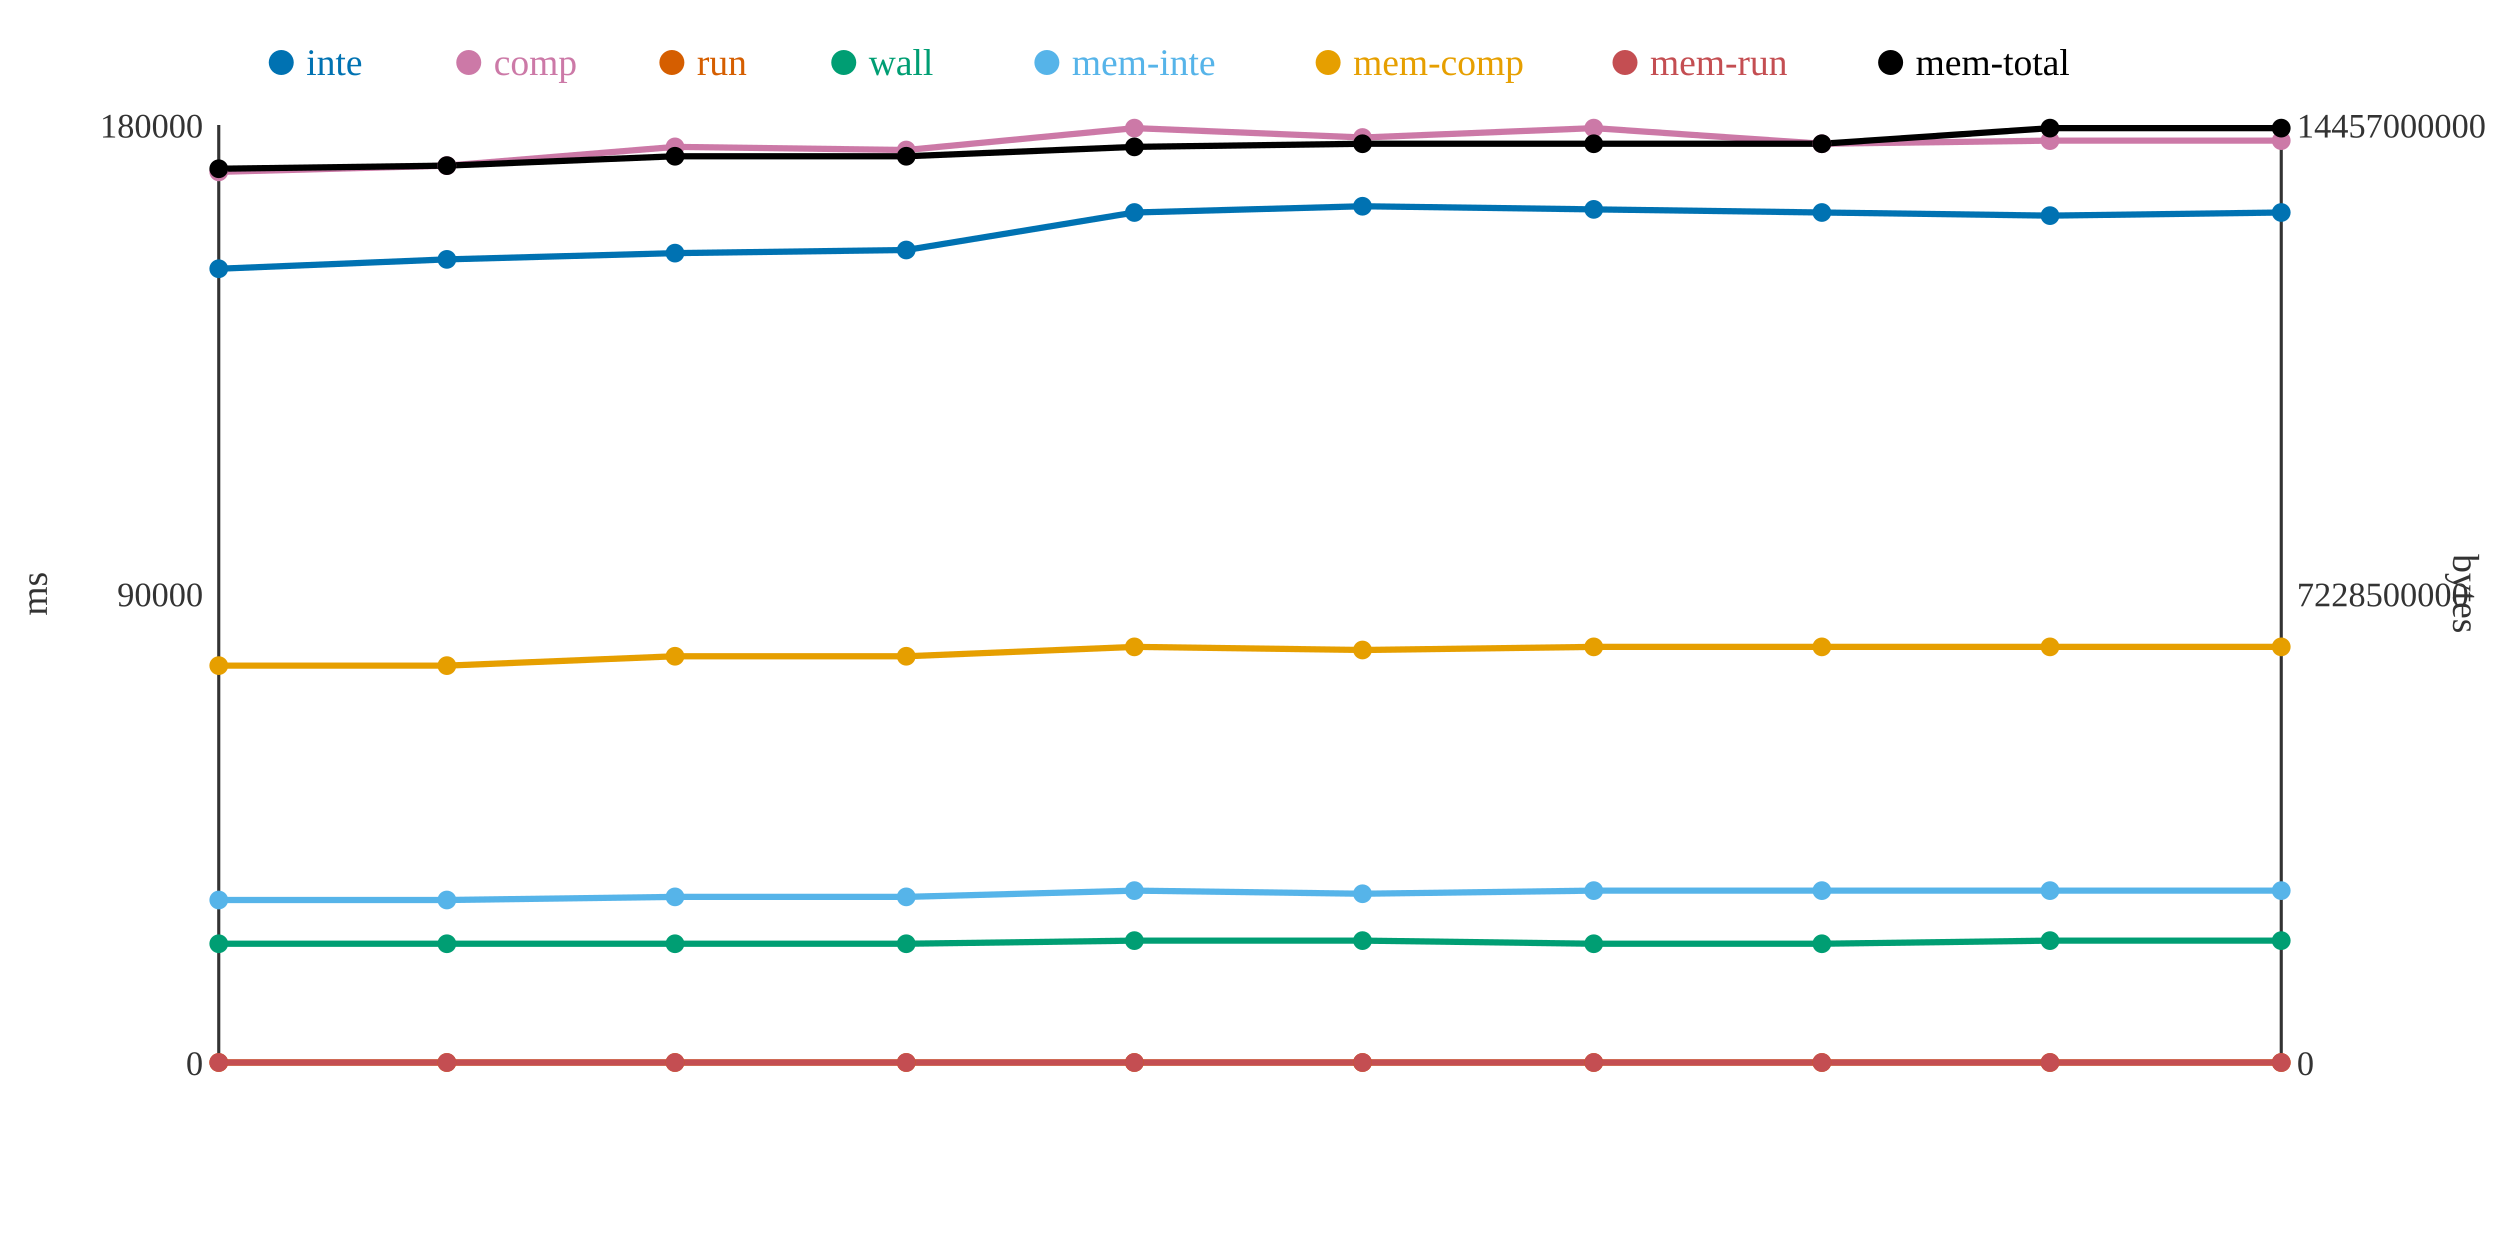
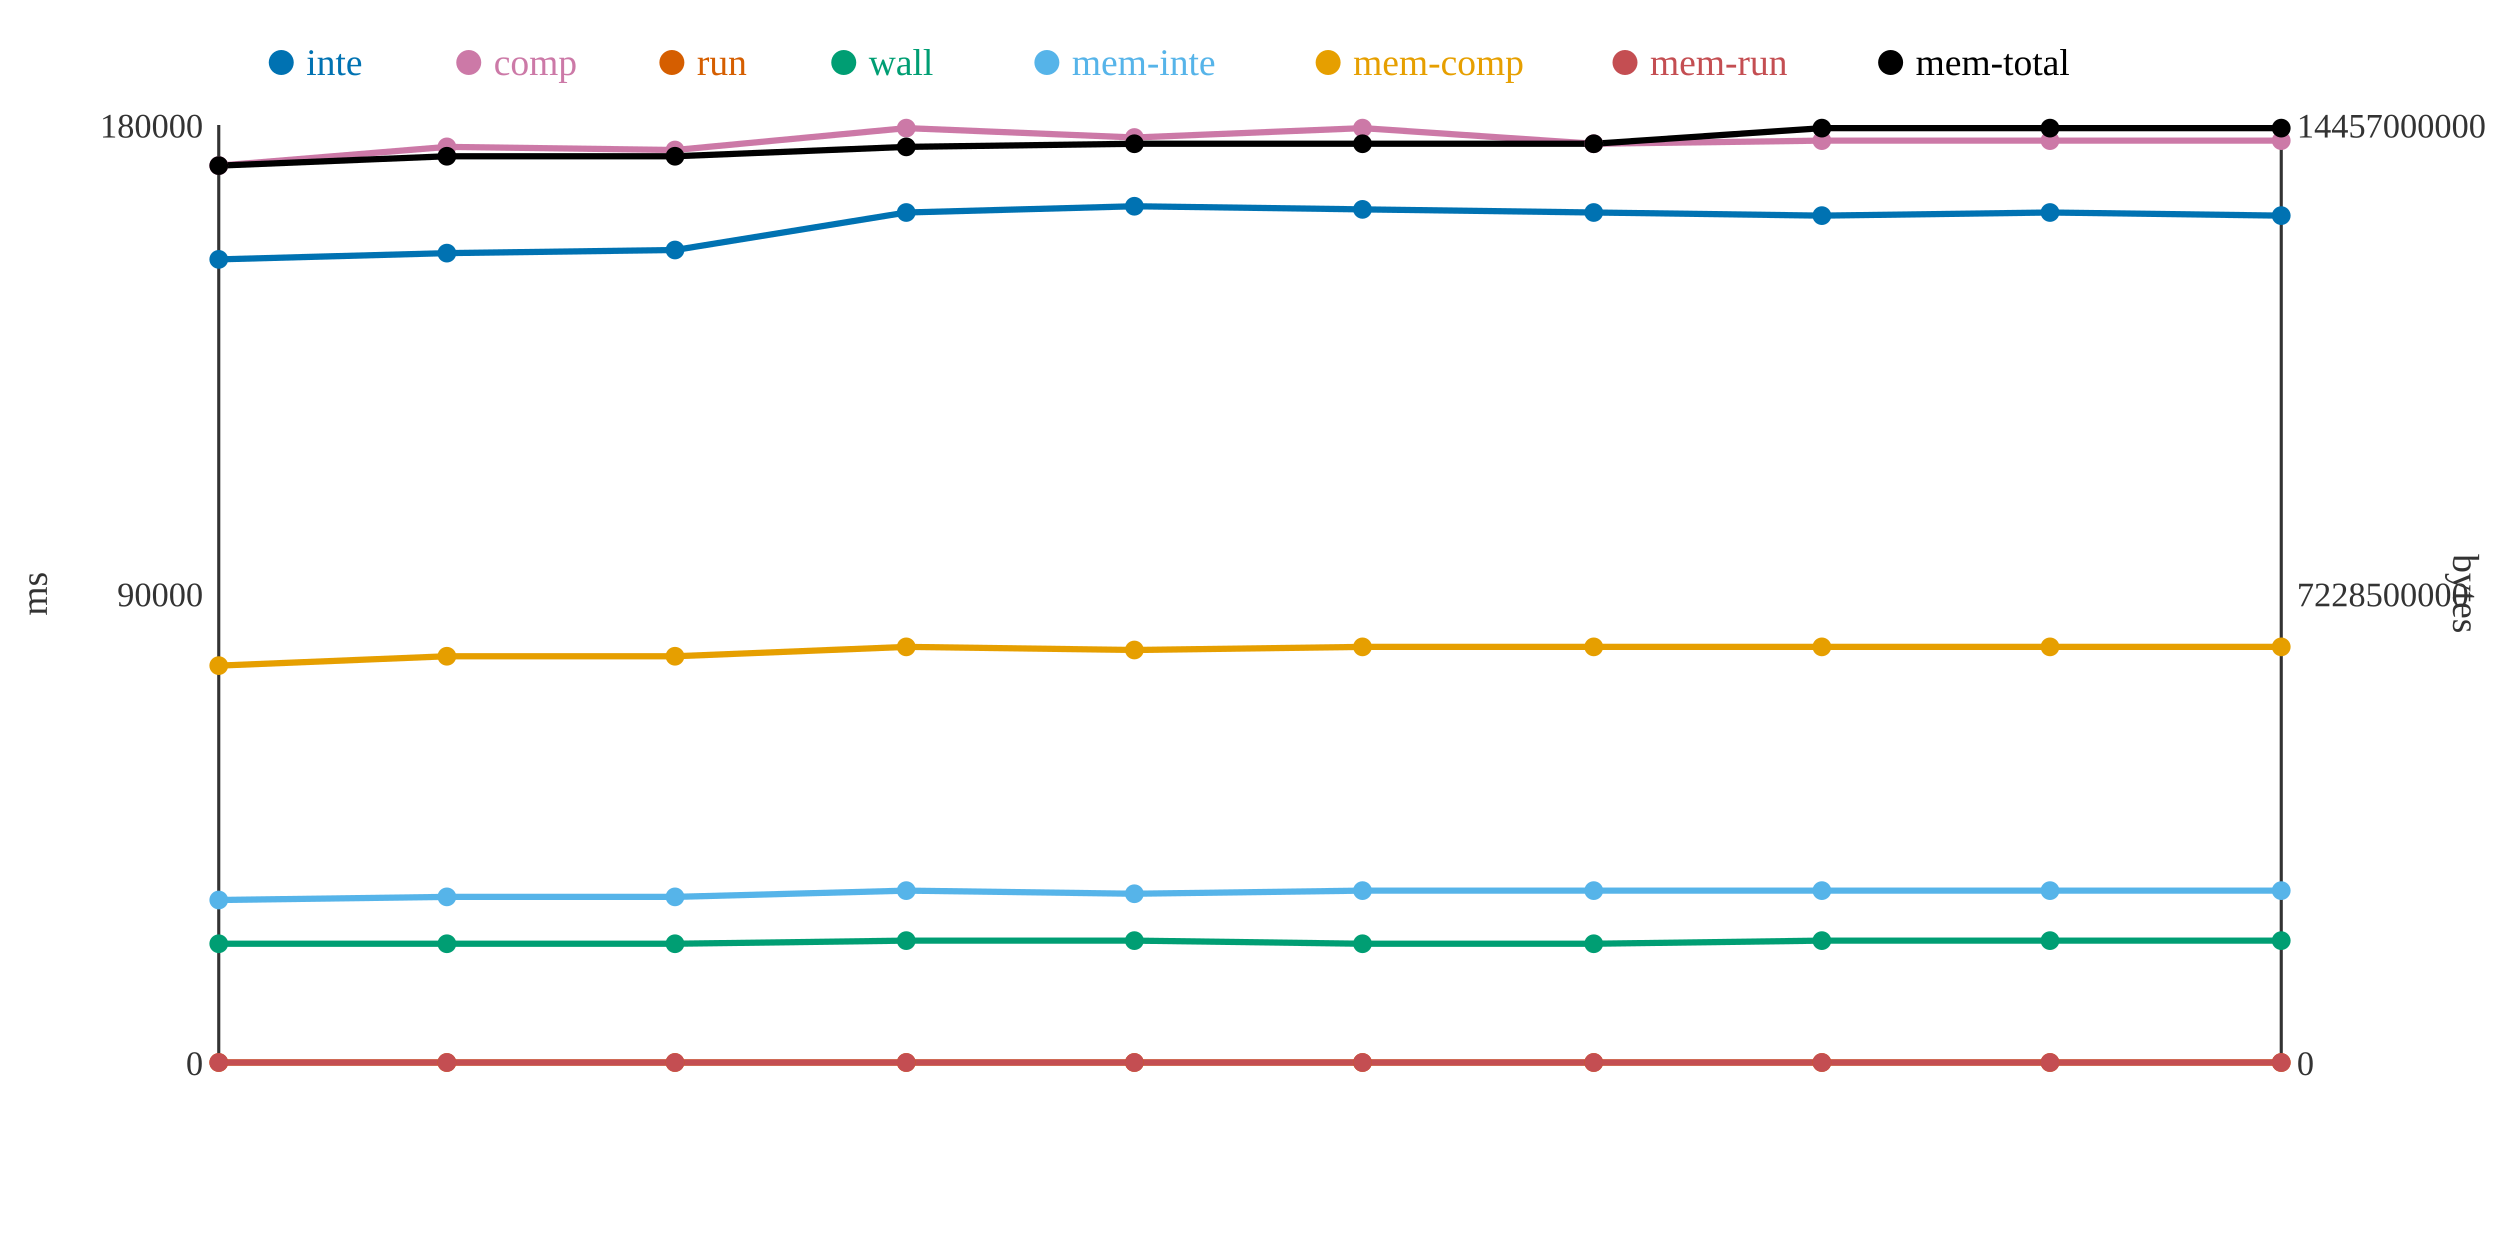
<svg xmlns="http://www.w3.org/2000/svg" width="800" height="400">
  <rect width="800" height="400" fill="white" />
  <line x1="70" y1="40" x2="70" y2="340" stroke="#333" stroke-width="1" />
  <line x1="70" y1="340" x2="730" y2="340" stroke="#333" stroke-width="1" />
  <line x1="730" y1="40" x2="730" y2="340" stroke="#333" stroke-width="1" />
  <text x="65" y="344" text-anchor="end" font-size="11" fill="#333">0</text>
  <text x="65" y="194" text-anchor="end" font-size="11" fill="#333">90000</text>
  <text x="65" y="44" text-anchor="end" font-size="11" fill="#333">180000</text>
  <text x="15" y="190" text-anchor="middle" font-size="12" fill="#333" transform="rotate(-90 15 190)">ms</text>
  <text x="735" y="344" text-anchor="start" font-size="11" fill="#333">0</text>
  <text x="735" y="194" text-anchor="start" font-size="11" fill="#333">7228500000</text>
  <text x="735" y="44" text-anchor="start" font-size="11" fill="#333">14457000000</text>
  <text x="785" y="190" text-anchor="middle" font-size="12" fill="#333" transform="rotate(90 785 190)">bytes</text>
-   <polyline points="70,86 143,83 216,81 290,80 363,68 436,66 510,67 583,68 656,69 730,68" fill="none" stroke="#0072B2" stroke-width="2" />
-   <polyline points="70,55 143,53 216,47 290,48 363,41 436,44 510,41 583,46 656,45 730,45" fill="none" stroke="#CC79A7" stroke-width="2" />
+   <polyline points="70,83 143,81 216,80 290,68 363,66 436,67 510,68 583,69 656,68 730,69" fill="none" stroke="#0072B2" stroke-width="2" />
+   <polyline points="70,53 143,47 216,48 290,41 363,44 436,41 510,46 583,45 656,45 730,45" fill="none" stroke="#CC79A7" stroke-width="2" />
  <polyline points="70,340 143,340 216,340 290,340 363,340 436,340 510,340 583,340 656,340 730,340" fill="none" stroke="#D55E00" stroke-width="2" />
-   <polyline points="70,302 143,302 216,302 290,302 363,301 436,301 510,302 583,302 656,301 730,301" fill="none" stroke="#009E73" stroke-width="2" />
-   <polyline points="70,288 143,288 216,287 290,287 363,285 436,286 510,285 583,285 656,285 730,285" fill="none" stroke="#56B4E9" stroke-width="2" />
-   <polyline points="70,213 143,213 216,210 290,210 363,207 436,208 510,207 583,207 656,207 730,207" fill="none" stroke="#E69F00" stroke-width="2" />
+   <polyline points="70,302 143,302 216,302 290,301 363,301 436,302 510,302 583,301 656,301 730,301" fill="none" stroke="#009E73" stroke-width="2" />
+   <polyline points="70,288 143,287 216,287 290,285 363,286 436,285 510,285 583,285 656,285 730,285" fill="none" stroke="#56B4E9" stroke-width="2" />
+   <polyline points="70,213 143,210 216,210 290,207 363,208 436,207 510,207 583,207 656,207 730,207" fill="none" stroke="#E69F00" stroke-width="2" />
  <polyline points="70,340 143,340 216,340 290,340 363,340 436,340 510,340 583,340 656,340 730,340" fill="none" stroke="#C44E52" stroke-width="2" />
-   <polyline points="70,54 143,53 216,50 290,50 363,47 436,46 510,46 583,46 656,41 730,41" fill="none" stroke="#000000" stroke-width="2" />
-   <circle cx="70" cy="86" r="3" fill="#0072B2" />
-   <circle cx="70" cy="55" r="3" fill="#CC79A7" />
+   <polyline points="70,53 143,50 216,50 290,47 363,46 436,46 510,46 583,41 656,41 730,41" fill="none" stroke="#000000" stroke-width="2" />
+   <circle cx="70" cy="83" r="3" fill="#0072B2" />
+   <circle cx="70" cy="53" r="3" fill="#CC79A7" />
  <circle cx="70" cy="340" r="3" fill="#D55E00" />
  <circle cx="70" cy="302" r="3" fill="#009E73" />
  <circle cx="70" cy="288" r="3" fill="#56B4E9" />
  <circle cx="70" cy="213" r="3" fill="#E69F00" />
  <circle cx="70" cy="340" r="3" fill="#C44E52" />
-   <circle cx="70" cy="54" r="3" fill="#000000" />
-   <circle cx="143" cy="83" r="3" fill="#0072B2" />
-   <circle cx="143" cy="53" r="3" fill="#CC79A7" />
+   <circle cx="70" cy="53" r="3" fill="#000000" />
+   <circle cx="143" cy="81" r="3" fill="#0072B2" />
+   <circle cx="143" cy="47" r="3" fill="#CC79A7" />
  <circle cx="143" cy="340" r="3" fill="#D55E00" />
  <circle cx="143" cy="302" r="3" fill="#009E73" />
-   <circle cx="143" cy="288" r="3" fill="#56B4E9" />
-   <circle cx="143" cy="213" r="3" fill="#E69F00" />
+   <circle cx="143" cy="287" r="3" fill="#56B4E9" />
+   <circle cx="143" cy="210" r="3" fill="#E69F00" />
  <circle cx="143" cy="340" r="3" fill="#C44E52" />
-   <circle cx="143" cy="53" r="3" fill="#000000" />
-   <circle cx="216" cy="81" r="3" fill="#0072B2" />
-   <circle cx="216" cy="47" r="3" fill="#CC79A7" />
+   <circle cx="143" cy="50" r="3" fill="#000000" />
+   <circle cx="216" cy="80" r="3" fill="#0072B2" />
+   <circle cx="216" cy="48" r="3" fill="#CC79A7" />
  <circle cx="216" cy="340" r="3" fill="#D55E00" />
  <circle cx="216" cy="302" r="3" fill="#009E73" />
  <circle cx="216" cy="287" r="3" fill="#56B4E9" />
  <circle cx="216" cy="210" r="3" fill="#E69F00" />
  <circle cx="216" cy="340" r="3" fill="#C44E52" />
  <circle cx="216" cy="50" r="3" fill="#000000" />
-   <circle cx="290" cy="80" r="3" fill="#0072B2" />
-   <circle cx="290" cy="48" r="3" fill="#CC79A7" />
+   <circle cx="290" cy="68" r="3" fill="#0072B2" />
+   <circle cx="290" cy="41" r="3" fill="#CC79A7" />
  <circle cx="290" cy="340" r="3" fill="#D55E00" />
-   <circle cx="290" cy="302" r="3" fill="#009E73" />
-   <circle cx="290" cy="287" r="3" fill="#56B4E9" />
-   <circle cx="290" cy="210" r="3" fill="#E69F00" />
+   <circle cx="290" cy="301" r="3" fill="#009E73" />
+   <circle cx="290" cy="285" r="3" fill="#56B4E9" />
+   <circle cx="290" cy="207" r="3" fill="#E69F00" />
  <circle cx="290" cy="340" r="3" fill="#C44E52" />
-   <circle cx="290" cy="50" r="3" fill="#000000" />
-   <circle cx="363" cy="68" r="3" fill="#0072B2" />
-   <circle cx="363" cy="41" r="3" fill="#CC79A7" />
+   <circle cx="290" cy="47" r="3" fill="#000000" />
+   <circle cx="363" cy="66" r="3" fill="#0072B2" />
+   <circle cx="363" cy="44" r="3" fill="#CC79A7" />
  <circle cx="363" cy="340" r="3" fill="#D55E00" />
  <circle cx="363" cy="301" r="3" fill="#009E73" />
-   <circle cx="363" cy="285" r="3" fill="#56B4E9" />
-   <circle cx="363" cy="207" r="3" fill="#E69F00" />
+   <circle cx="363" cy="286" r="3" fill="#56B4E9" />
+   <circle cx="363" cy="208" r="3" fill="#E69F00" />
  <circle cx="363" cy="340" r="3" fill="#C44E52" />
-   <circle cx="363" cy="47" r="3" fill="#000000" />
-   <circle cx="436" cy="66" r="3" fill="#0072B2" />
-   <circle cx="436" cy="44" r="3" fill="#CC79A7" />
+   <circle cx="363" cy="46" r="3" fill="#000000" />
+   <circle cx="436" cy="67" r="3" fill="#0072B2" />
+   <circle cx="436" cy="41" r="3" fill="#CC79A7" />
  <circle cx="436" cy="340" r="3" fill="#D55E00" />
-   <circle cx="436" cy="301" r="3" fill="#009E73" />
-   <circle cx="436" cy="286" r="3" fill="#56B4E9" />
-   <circle cx="436" cy="208" r="3" fill="#E69F00" />
+   <circle cx="436" cy="302" r="3" fill="#009E73" />
+   <circle cx="436" cy="285" r="3" fill="#56B4E9" />
+   <circle cx="436" cy="207" r="3" fill="#E69F00" />
  <circle cx="436" cy="340" r="3" fill="#C44E52" />
  <circle cx="436" cy="46" r="3" fill="#000000" />
-   <circle cx="510" cy="67" r="3" fill="#0072B2" />
-   <circle cx="510" cy="41" r="3" fill="#CC79A7" />
+   <circle cx="510" cy="68" r="3" fill="#0072B2" />
+   <circle cx="510" cy="46" r="3" fill="#CC79A7" />
  <circle cx="510" cy="340" r="3" fill="#D55E00" />
  <circle cx="510" cy="302" r="3" fill="#009E73" />
  <circle cx="510" cy="285" r="3" fill="#56B4E9" />
  <circle cx="510" cy="207" r="3" fill="#E69F00" />
  <circle cx="510" cy="340" r="3" fill="#C44E52" />
  <circle cx="510" cy="46" r="3" fill="#000000" />
-   <circle cx="583" cy="68" r="3" fill="#0072B2" />
-   <circle cx="583" cy="46" r="3" fill="#CC79A7" />
+   <circle cx="583" cy="69" r="3" fill="#0072B2" />
+   <circle cx="583" cy="45" r="3" fill="#CC79A7" />
  <circle cx="583" cy="340" r="3" fill="#D55E00" />
-   <circle cx="583" cy="302" r="3" fill="#009E73" />
+   <circle cx="583" cy="301" r="3" fill="#009E73" />
  <circle cx="583" cy="285" r="3" fill="#56B4E9" />
  <circle cx="583" cy="207" r="3" fill="#E69F00" />
  <circle cx="583" cy="340" r="3" fill="#C44E52" />
-   <circle cx="583" cy="46" r="3" fill="#000000" />
-   <circle cx="656" cy="69" r="3" fill="#0072B2" />
+   <circle cx="583" cy="41" r="3" fill="#000000" />
+   <circle cx="656" cy="68" r="3" fill="#0072B2" />
  <circle cx="656" cy="45" r="3" fill="#CC79A7" />
  <circle cx="656" cy="340" r="3" fill="#D55E00" />
  <circle cx="656" cy="301" r="3" fill="#009E73" />
  <circle cx="656" cy="285" r="3" fill="#56B4E9" />
  <circle cx="656" cy="207" r="3" fill="#E69F00" />
  <circle cx="656" cy="340" r="3" fill="#C44E52" />
  <circle cx="656" cy="41" r="3" fill="#000000" />
-   <circle cx="730" cy="68" r="3" fill="#0072B2" />
+   <circle cx="730" cy="69" r="3" fill="#0072B2" />
  <circle cx="730" cy="45" r="3" fill="#CC79A7" />
  <circle cx="730" cy="340" r="3" fill="#D55E00" />
  <circle cx="730" cy="301" r="3" fill="#009E73" />
  <circle cx="730" cy="285" r="3" fill="#56B4E9" />
  <circle cx="730" cy="207" r="3" fill="#E69F00" />
  <circle cx="730" cy="340" r="3" fill="#C44E52" />
  <circle cx="730" cy="41" r="3" fill="#000000" />
  <circle cx="90" cy="20" r="4" fill="#0072B2" />
  <text x="98" y="24" text-anchor="start" font-size="12" fill="#0072B2">inte</text>
  <circle cx="150" cy="20" r="4" fill="#CC79A7" />
  <text x="158" y="24" text-anchor="start" font-size="12" fill="#CC79A7">comp</text>
  <circle cx="215" cy="20" r="4" fill="#D55E00" />
  <text x="223" y="24" text-anchor="start" font-size="12" fill="#D55E00">run</text>
  <circle cx="270" cy="20" r="4" fill="#009E73" />
  <text x="278" y="24" text-anchor="start" font-size="12" fill="#009E73">wall</text>
  <circle cx="335" cy="20" r="4" fill="#56B4E9" />
  <text x="343" y="24" text-anchor="start" font-size="12" fill="#56B4E9">mem-inte</text>
  <circle cx="425" cy="20" r="4" fill="#E69F00" />
  <text x="433" y="24" text-anchor="start" font-size="12" fill="#E69F00">mem-comp</text>
  <circle cx="520" cy="20" r="4" fill="#C44E52" />
  <text x="528" y="24" text-anchor="start" font-size="12" fill="#C44E52">mem-run</text>
  <circle cx="605" cy="20" r="4" fill="#000000" />
  <text x="613" y="24" text-anchor="start" font-size="12" fill="#000000">mem-total</text>
</svg>
